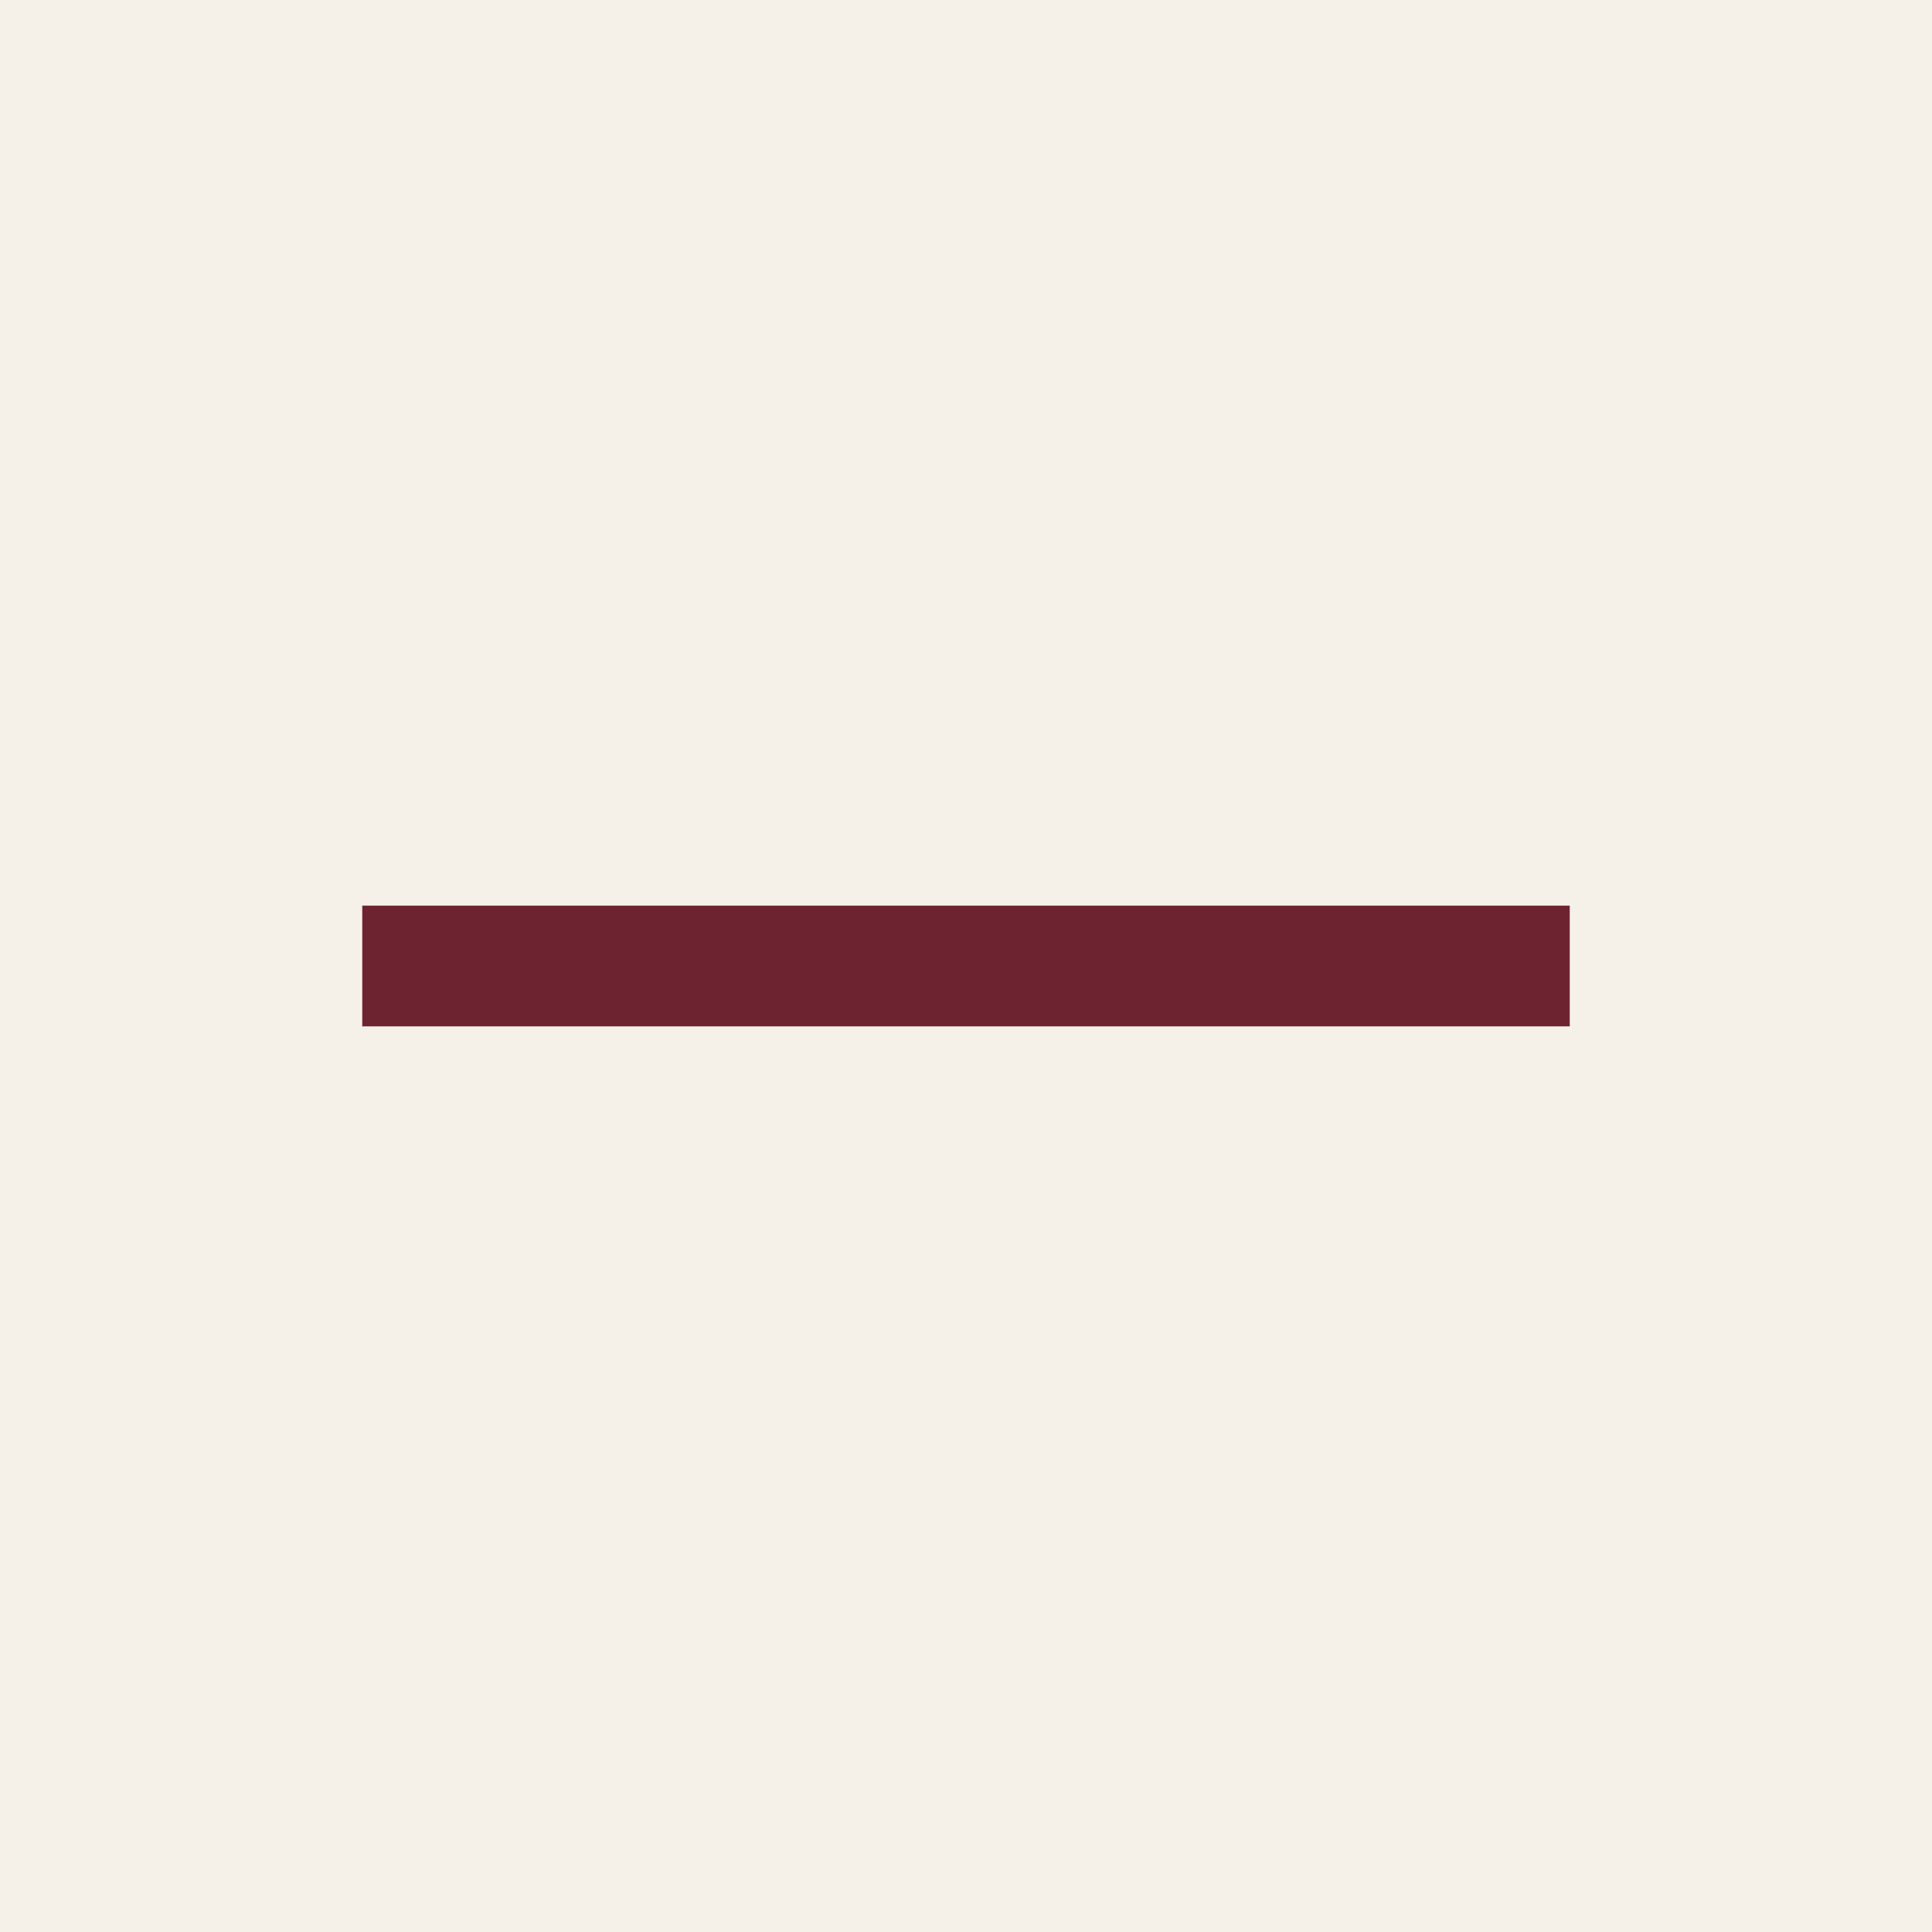
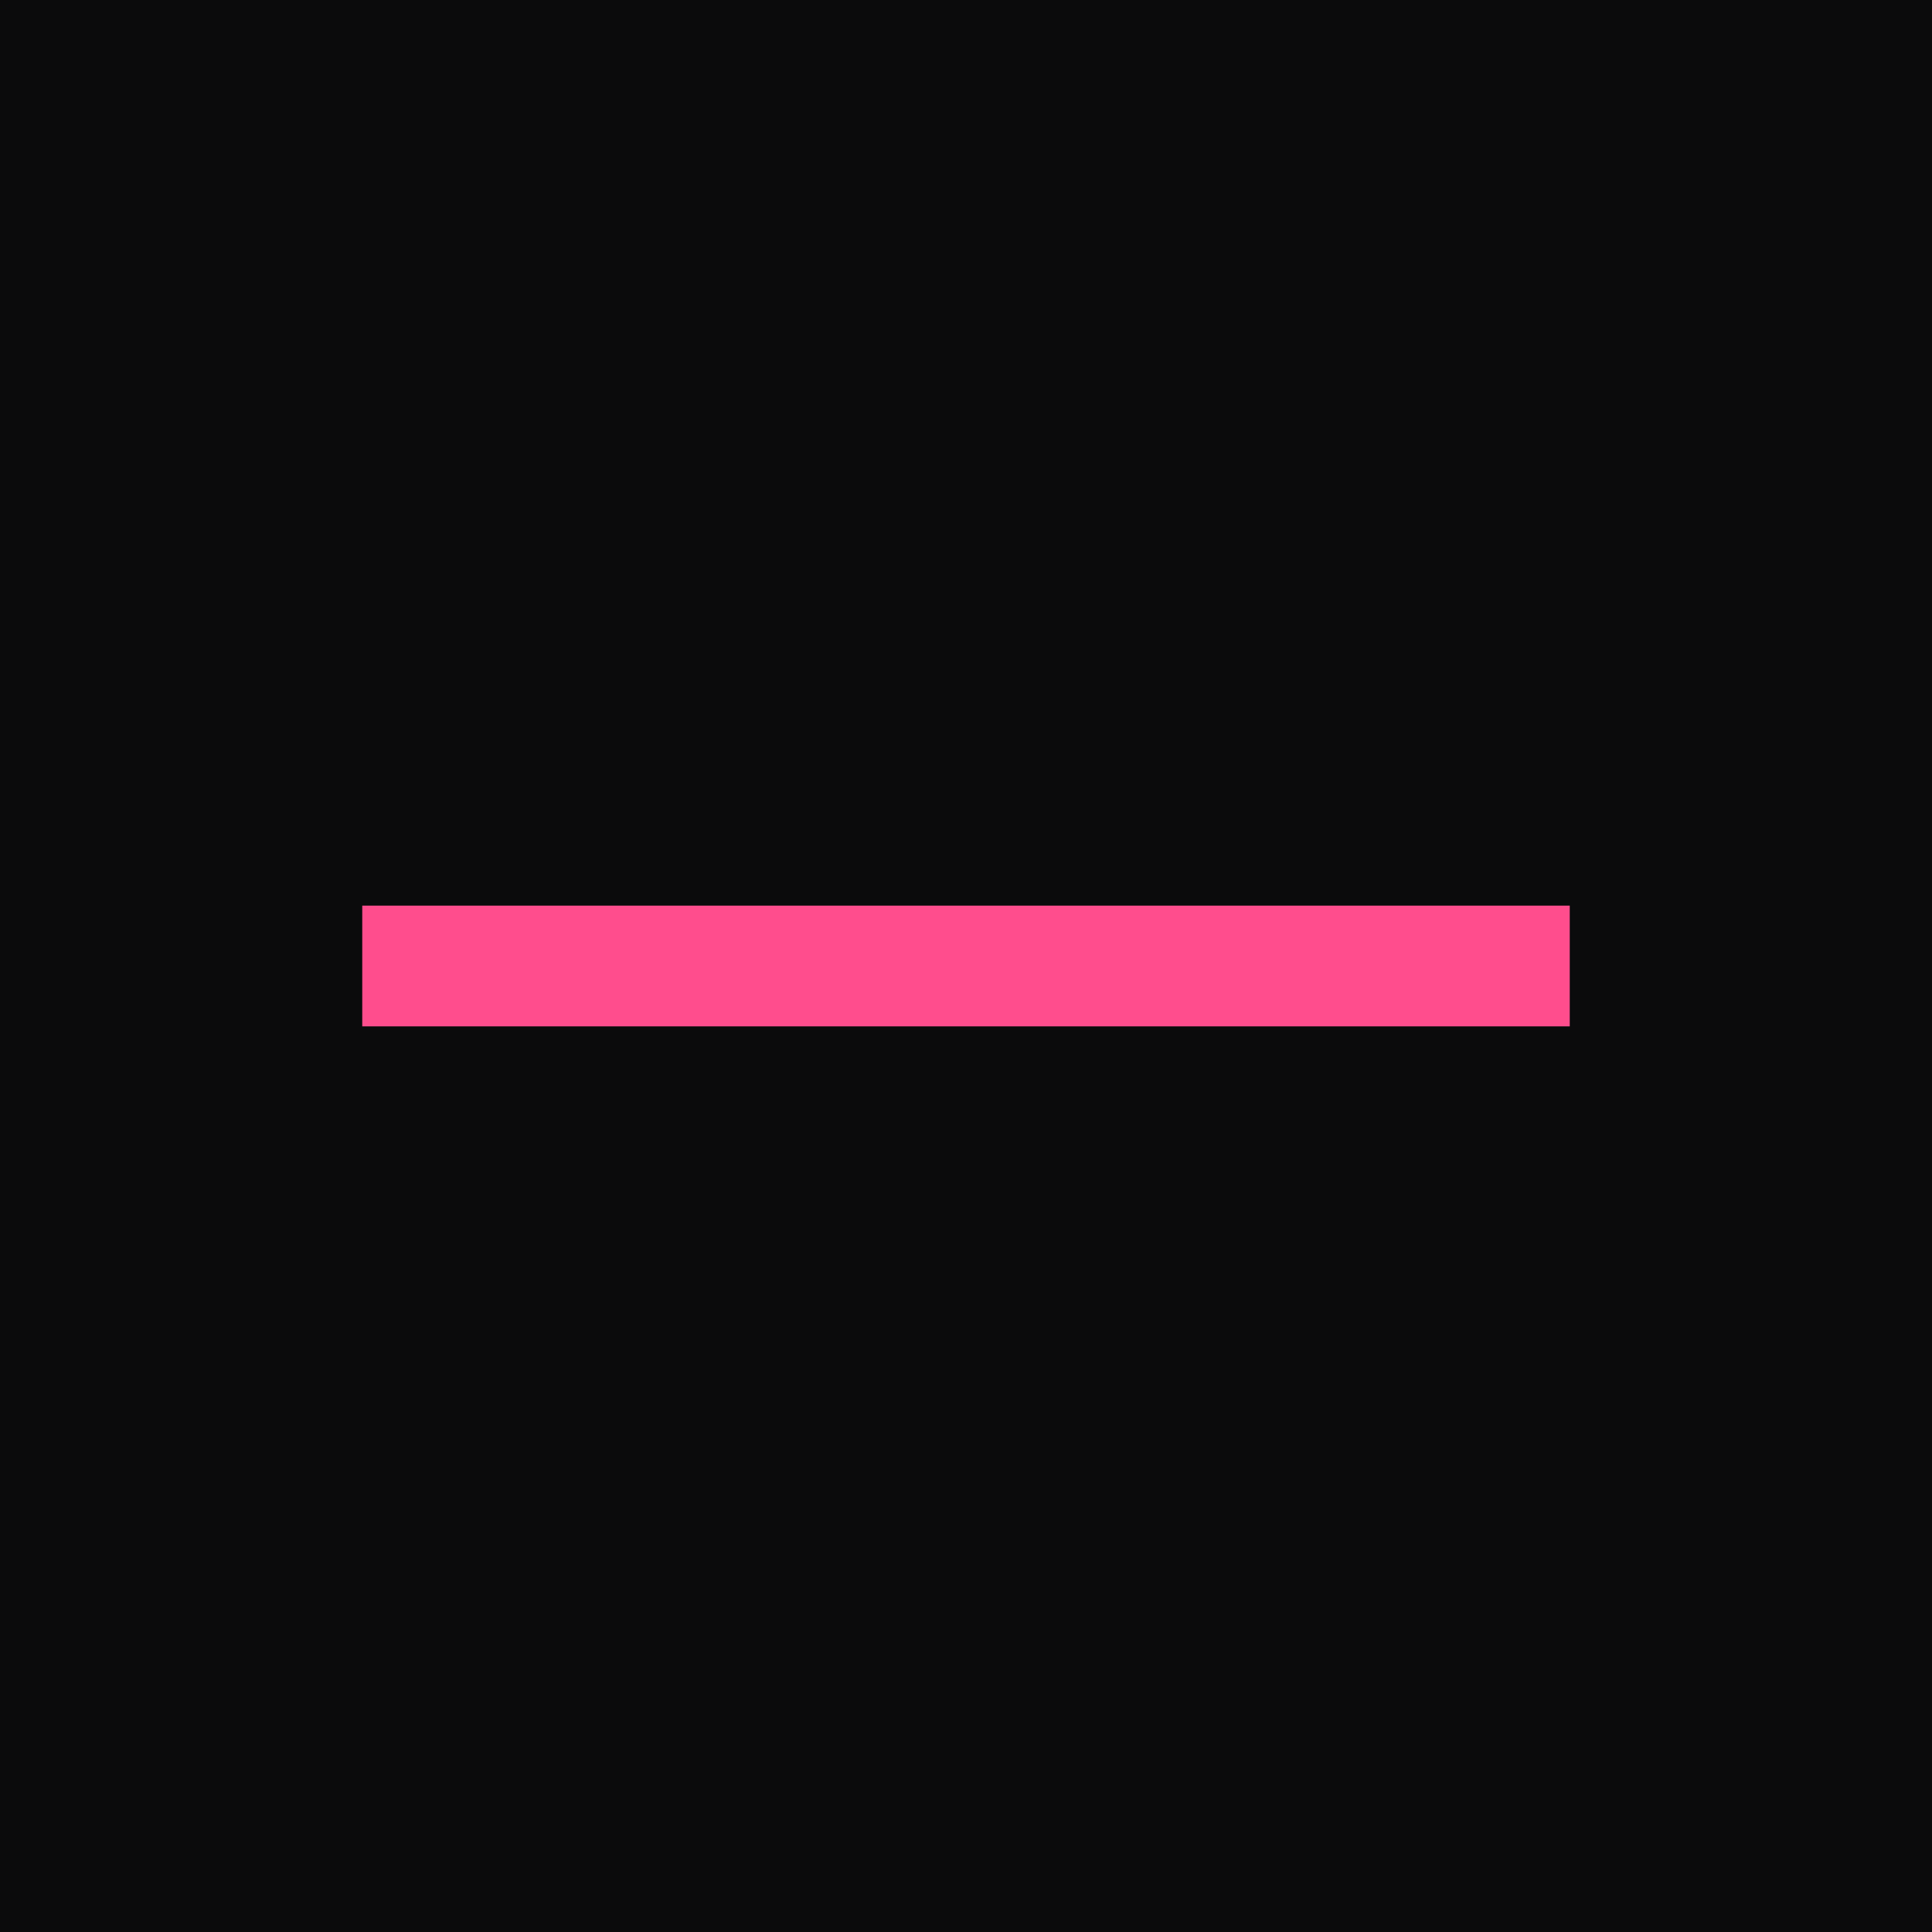
<svg xmlns="http://www.w3.org/2000/svg" viewBox="0 0 32 32">
-   <rect width="32" height="32" fill="#f6f1e8" />
-   <rect x="6" y="15" width="20" height="2" fill="#6e2430" />
+   <rect width="32" height="32" fill="#0b0b0c" />
+   <rect x="6" y="15" width="20" height="2" fill="#ff4d8d" />
</svg>
